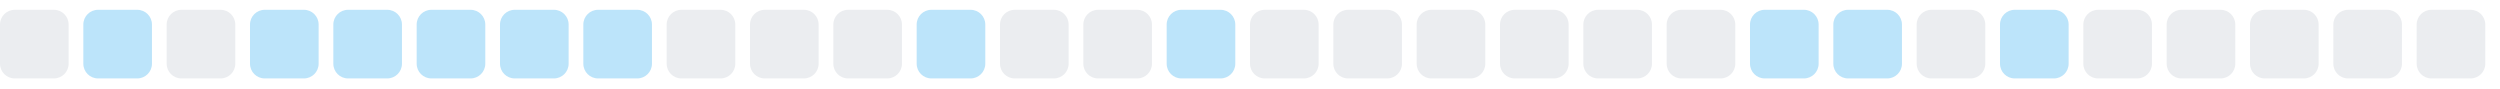
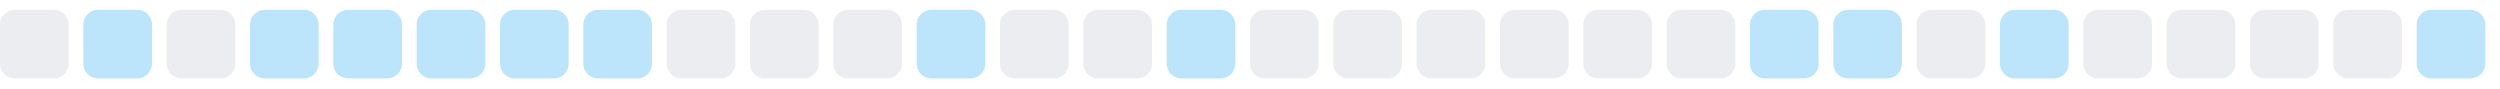
<svg xmlns="http://www.w3.org/2000/svg" width="255" height="9">
  <style>
        .level0 { fill: #ebedf0; }
        .level1 { fill: #bce4fa; }
        .level2 { fill: #75c7f7; }
        .level3 { fill: #30a9f2; }
        .level4 { fill: #008ee6; }
        @media (prefers-color-scheme: dark) {
          .level0 { fill: #161b22; }
          .level1 { fill: #0b3b5c; }
          .level2 { fill: #0a6299; }
          .level3 { fill: #008ee6; }
          .level4 { fill: #5bc4ff; }
        }
      </style>
  <rect x="0.0" y="1" width="7" height="7" rx="1.5" ry="1.5" class="level0" />
  <rect x="8.5" y="1" width="7" height="7" rx="1.5" ry="1.5" class="level1" />
  <rect x="17.0" y="1" width="7" height="7" rx="1.5" ry="1.5" class="level0" />
  <rect x="25.5" y="1" width="7" height="7" rx="1.5" ry="1.5" class="level1" />
  <rect x="34.0" y="1" width="7" height="7" rx="1.5" ry="1.5" class="level1" />
  <rect x="42.5" y="1" width="7" height="7" rx="1.5" ry="1.5" class="level1" />
  <rect x="51.0" y="1" width="7" height="7" rx="1.5" ry="1.5" class="level1" />
  <rect x="59.5" y="1" width="7" height="7" rx="1.5" ry="1.5" class="level1" />
  <rect x="68.0" y="1" width="7" height="7" rx="1.5" ry="1.5" class="level0" />
  <rect x="76.5" y="1" width="7" height="7" rx="1.5" ry="1.5" class="level0" />
  <rect x="85.0" y="1" width="7" height="7" rx="1.5" ry="1.5" class="level0" />
  <rect x="93.5" y="1" width="7" height="7" rx="1.5" ry="1.5" class="level1" />
  <rect x="102.0" y="1" width="7" height="7" rx="1.5" ry="1.5" class="level0" />
  <rect x="110.5" y="1" width="7" height="7" rx="1.5" ry="1.5" class="level0" />
  <rect x="119.0" y="1" width="7" height="7" rx="1.5" ry="1.5" class="level1" />
  <rect x="127.5" y="1" width="7" height="7" rx="1.5" ry="1.5" class="level0" />
  <rect x="136.0" y="1" width="7" height="7" rx="1.5" ry="1.5" class="level0" />
  <rect x="144.5" y="1" width="7" height="7" rx="1.5" ry="1.5" class="level0" />
  <rect x="153.0" y="1" width="7" height="7" rx="1.5" ry="1.5" class="level0" />
  <rect x="161.5" y="1" width="7" height="7" rx="1.5" ry="1.5" class="level0" />
  <rect x="170.0" y="1" width="7" height="7" rx="1.5" ry="1.5" class="level0" />
  <rect x="178.5" y="1" width="7" height="7" rx="1.5" ry="1.5" class="level1" />
  <rect x="187.0" y="1" width="7" height="7" rx="1.5" ry="1.5" class="level1" />
  <rect x="195.5" y="1" width="7" height="7" rx="1.5" ry="1.5" class="level0" />
  <rect x="204.0" y="1" width="7" height="7" rx="1.5" ry="1.5" class="level1" />
  <rect x="212.5" y="1" width="7" height="7" rx="1.5" ry="1.5" class="level0" />
  <rect x="221.0" y="1" width="7" height="7" rx="1.5" ry="1.5" class="level0" />
  <rect x="229.5" y="1" width="7" height="7" rx="1.5" ry="1.5" class="level0" />
  <rect x="238.0" y="1" width="7" height="7" rx="1.5" ry="1.5" class="level0" />
-   <rect x="246.5" y="1" width="7" height="7" rx="1.5" ry="1.5" class="level0" />
+   <rect x="246.5" y="1" width="7" height="7" rx="1.5" ry="1.5" class="level1" />
</svg>
